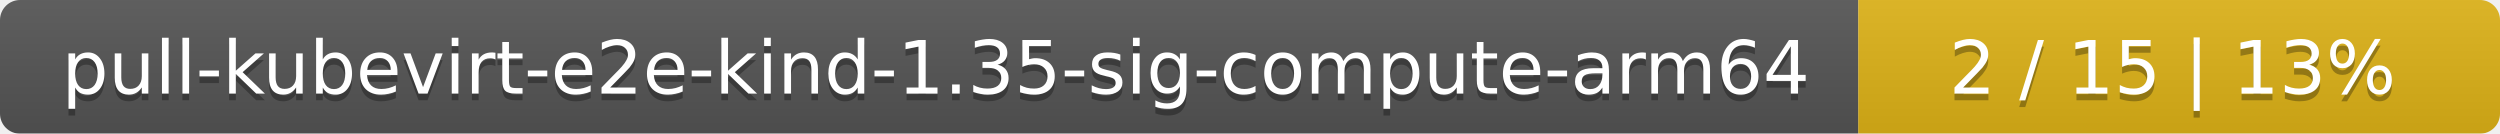
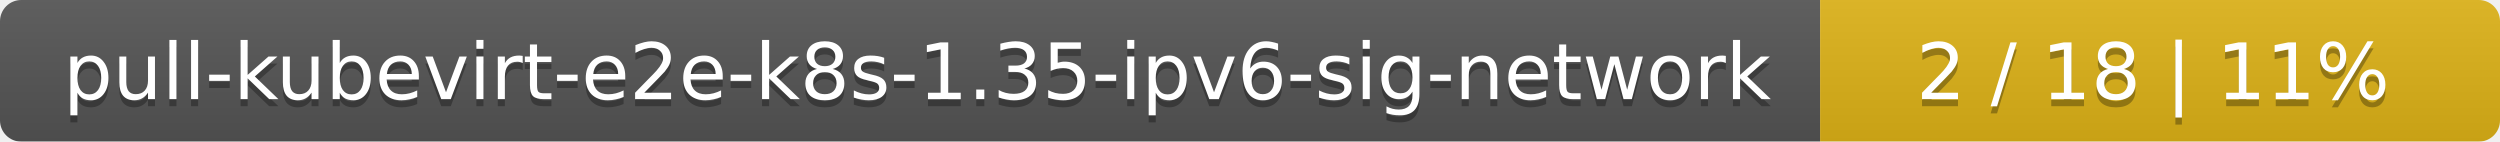
- <svg xmlns="http://www.w3.org/2000/svg" width="374" height="20">
+ <svg xmlns="http://www.w3.org/2000/svg" width="353" height="20">
  <linearGradient id="smooth" x2="0" y2="100%">
    <stop offset="0" stop-color="#bbb" stop-opacity=".1" />
    <stop offset="1" stop-opacity=".1" />
  </linearGradient>
  <mask id="round">
-     <rect width="374" height="20" rx="3" fill="#fff" />
+     <rect width="353" height="20" rx="3" fill="#fff" />
  </mask>
  <g mask="url(#round)">
-     <rect width="278" height="20" fill="#555" />
-     <rect x="278" width="96" height="20" fill="#dfb317" />
-     <rect width="374" height="20" fill="url(#smooth)" />
+     <rect width="257" height="20" fill="#555" />
+     <rect x="257" width="96" height="20" fill="#dfb317" />
+     <rect width="353" height="20" fill="url(#smooth)" />
  </g>
  <g fill="#fff" text-anchor="middle" font-family="DejaVu Sans,Verdana,Geneva,sans-serif" font-size="11">
-     <text x="140" y="15" fill="#010101" fill-opacity=".3">pull-kubevirt-e2e-kind-1.35-sig-compute-arm64</text>
-     <text x="140" y="14">pull-kubevirt-e2e-kind-1.35-sig-compute-arm64</text>
-     <text x="325" y="15" fill="#010101" fill-opacity=".3">2 / 15    |    13%</text>
-     <text x="325" y="14">2 / 15    |    13%</text>
+     <text x="129.5" y="15" fill="#010101" fill-opacity=".3">pull-kubevirt-e2e-k8s-1.35-ipv6-sig-network</text>
+     <text x="129.5" y="14">pull-kubevirt-e2e-k8s-1.35-ipv6-sig-network</text>
+     <text x="304" y="15" fill="#010101" fill-opacity=".3">2 / 18    |    11%</text>
+     <text x="304" y="14">2 / 18    |    11%</text>
  </g>
</svg>
